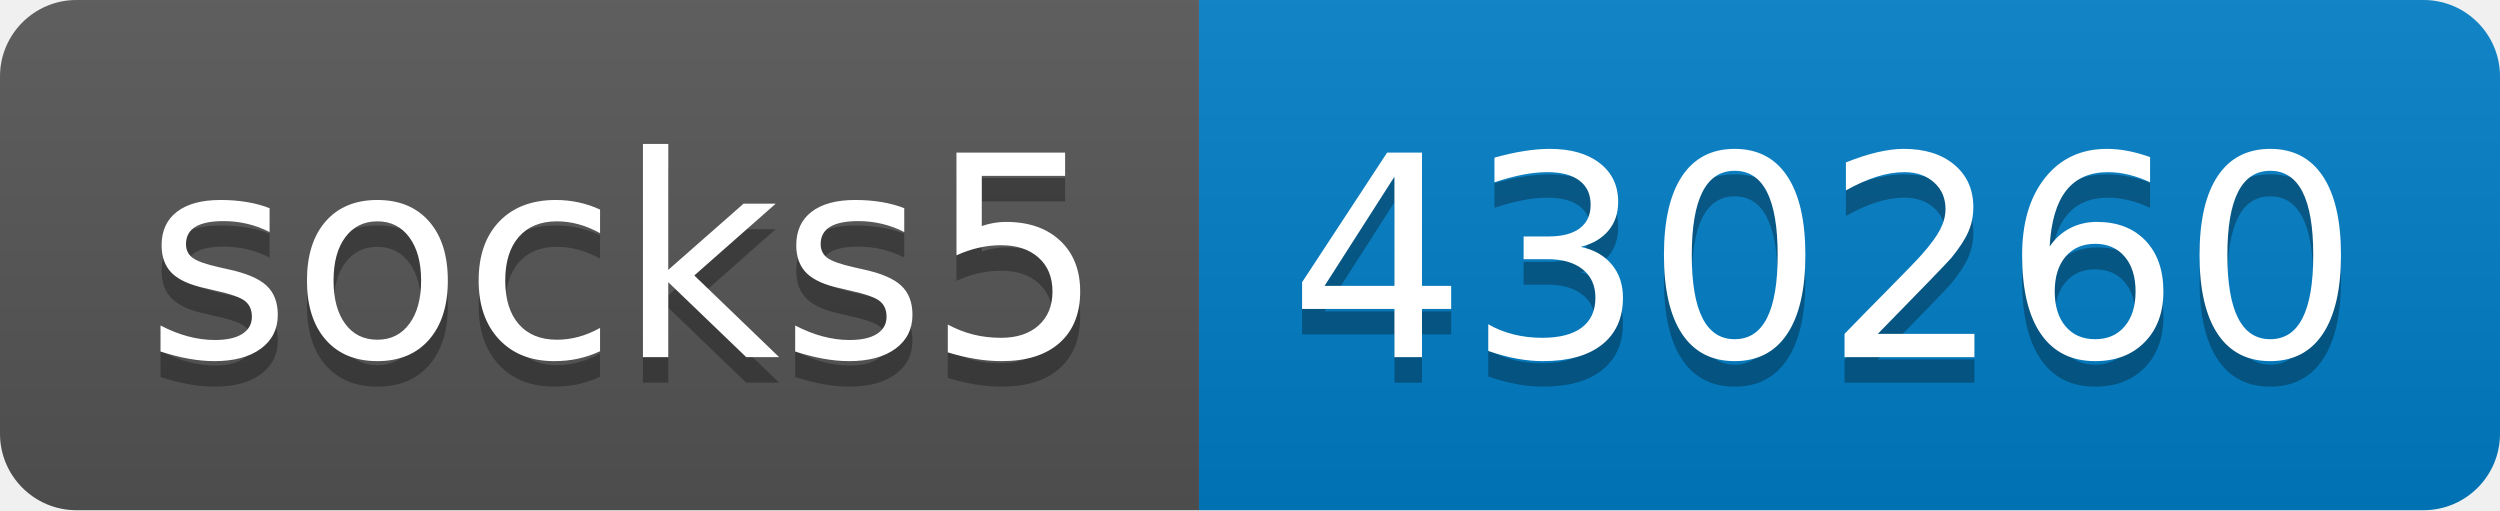
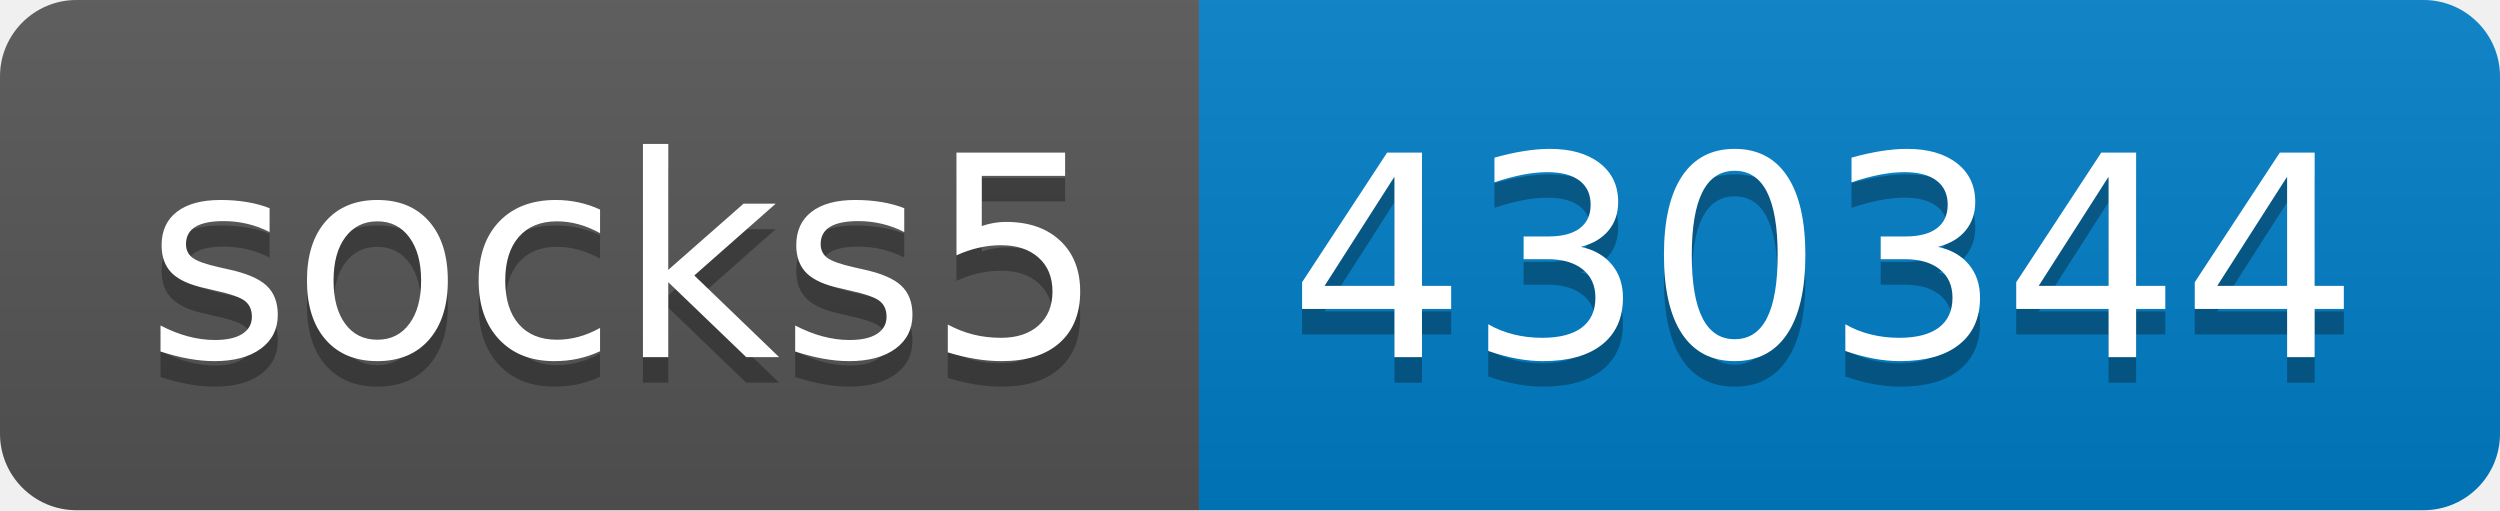
- <svg xmlns="http://www.w3.org/2000/svg" width="98" height="20" role="img" aria-label="socks5: 430260">
+ <svg xmlns="http://www.w3.org/2000/svg" width="98" height="20" role="img" aria-label="socks5: 430344">
  <linearGradient id="s" x2="0" y2="100%">
    <stop offset="0" stop-color="#bbb" stop-opacity=".1" />
    <stop offset="1" stop-opacity=".1" />
  </linearGradient>
  <clipPath id="r">
    <rect width="98" height="20" rx="3" fill="#fff" />
  </clipPath>
  <g clip-path="url(#r)">
    <rect width="47" height="20" fill="#555" />
    <rect x="47" width="51" height="20" fill="#007ec6" />
    <rect width="98" height="20" fill="url(#s)" />
  </g>
  <g fill="#fff" text-anchor="middle" font-family="Verdana,Geneva,DejaVu Sans,sans-serif" text-rendering="geometricPrecision" font-size="110">
    <text aria-hidden="true" x="245" y="150" fill="#010101" fill-opacity=".3" transform="scale(.1)" textLength="370">socks5</text>
    <text x="245" y="140" transform="scale(.1)" fill="#fff" textLength="370">socks5</text>
-     <text aria-hidden="true" x="715" y="150" fill="#010101" fill-opacity=".3" transform="scale(.1)" textLength="410">430260</text>
-     <text x="715" y="140" transform="scale(.1)" fill="#fff" textLength="410">430260</text>
+     <text aria-hidden="true" x="715" y="150" fill="#010101" fill-opacity=".3" transform="scale(.1)" textLength="410">430344</text>
+     <text x="715" y="140" transform="scale(.1)" fill="#fff" textLength="410">430344</text>
  </g>
</svg>
